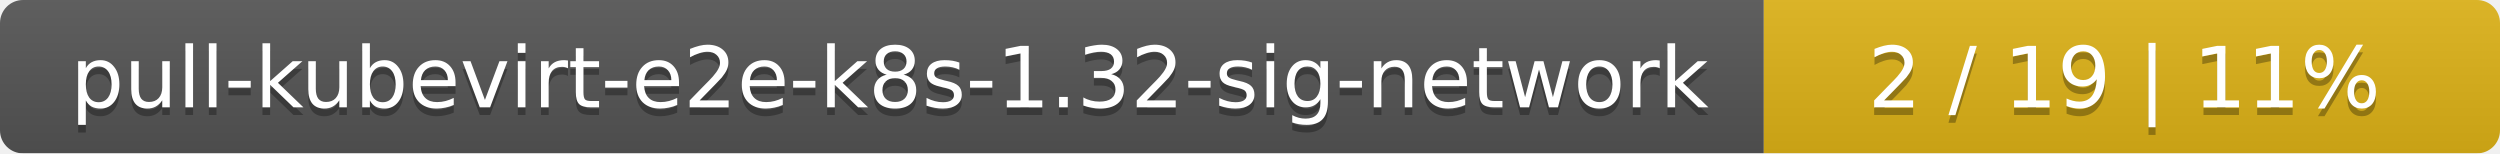
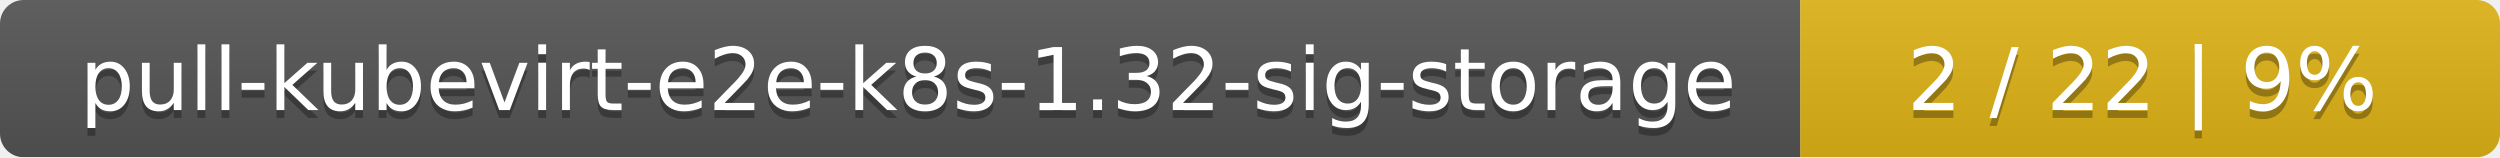
- <svg xmlns="http://www.w3.org/2000/svg" width="326" height="20">
+ <svg xmlns="http://www.w3.org/2000/svg" width="318" height="20">
  <linearGradient id="smooth" x2="0" y2="100%">
    <stop offset="0" stop-color="#bbb" stop-opacity=".1" />
    <stop offset="1" stop-opacity=".1" />
  </linearGradient>
  <mask id="round">
-     <rect width="326" height="20" rx="3" fill="#fff" />
+     <rect width="318" height="20" rx="3" fill="#fff" />
  </mask>
  <g mask="url(#round)">
-     <rect width="230" height="20" fill="#555" />
-     <rect x="230" width="96" height="20" fill="#dfb317" />
-     <rect width="326" height="20" fill="url(#smooth)" />
+     <rect width="229" height="20" fill="#555" />
+     <rect x="229" width="89" height="20" fill="#dfb317" />
+     <rect width="318" height="20" fill="url(#smooth)" />
  </g>
  <g fill="#fff" text-anchor="middle" font-family="DejaVu Sans,Verdana,Geneva,sans-serif" font-size="11">
-     <text x="116" y="15" fill="#010101" fill-opacity=".3">pull-kubevirt-e2e-k8s-1.32-sig-network</text>
-     <text x="116" y="14">pull-kubevirt-e2e-k8s-1.32-sig-network</text>
-     <text x="277" y="15" fill="#010101" fill-opacity=".3">2 / 19    |    11%</text>
-     <text x="277" y="14">2 / 19    |    11%</text>
+     <text x="115.5" y="15" fill="#010101" fill-opacity=".3">pull-kubevirt-e2e-k8s-1.32-sig-storage</text>
+     <text x="115.5" y="14">pull-kubevirt-e2e-k8s-1.32-sig-storage</text>
+     <text x="272.5" y="15" fill="#010101" fill-opacity=".3">2 / 22    |    9%</text>
+     <text x="272.5" y="14">2 / 22    |    9%</text>
  </g>
</svg>
